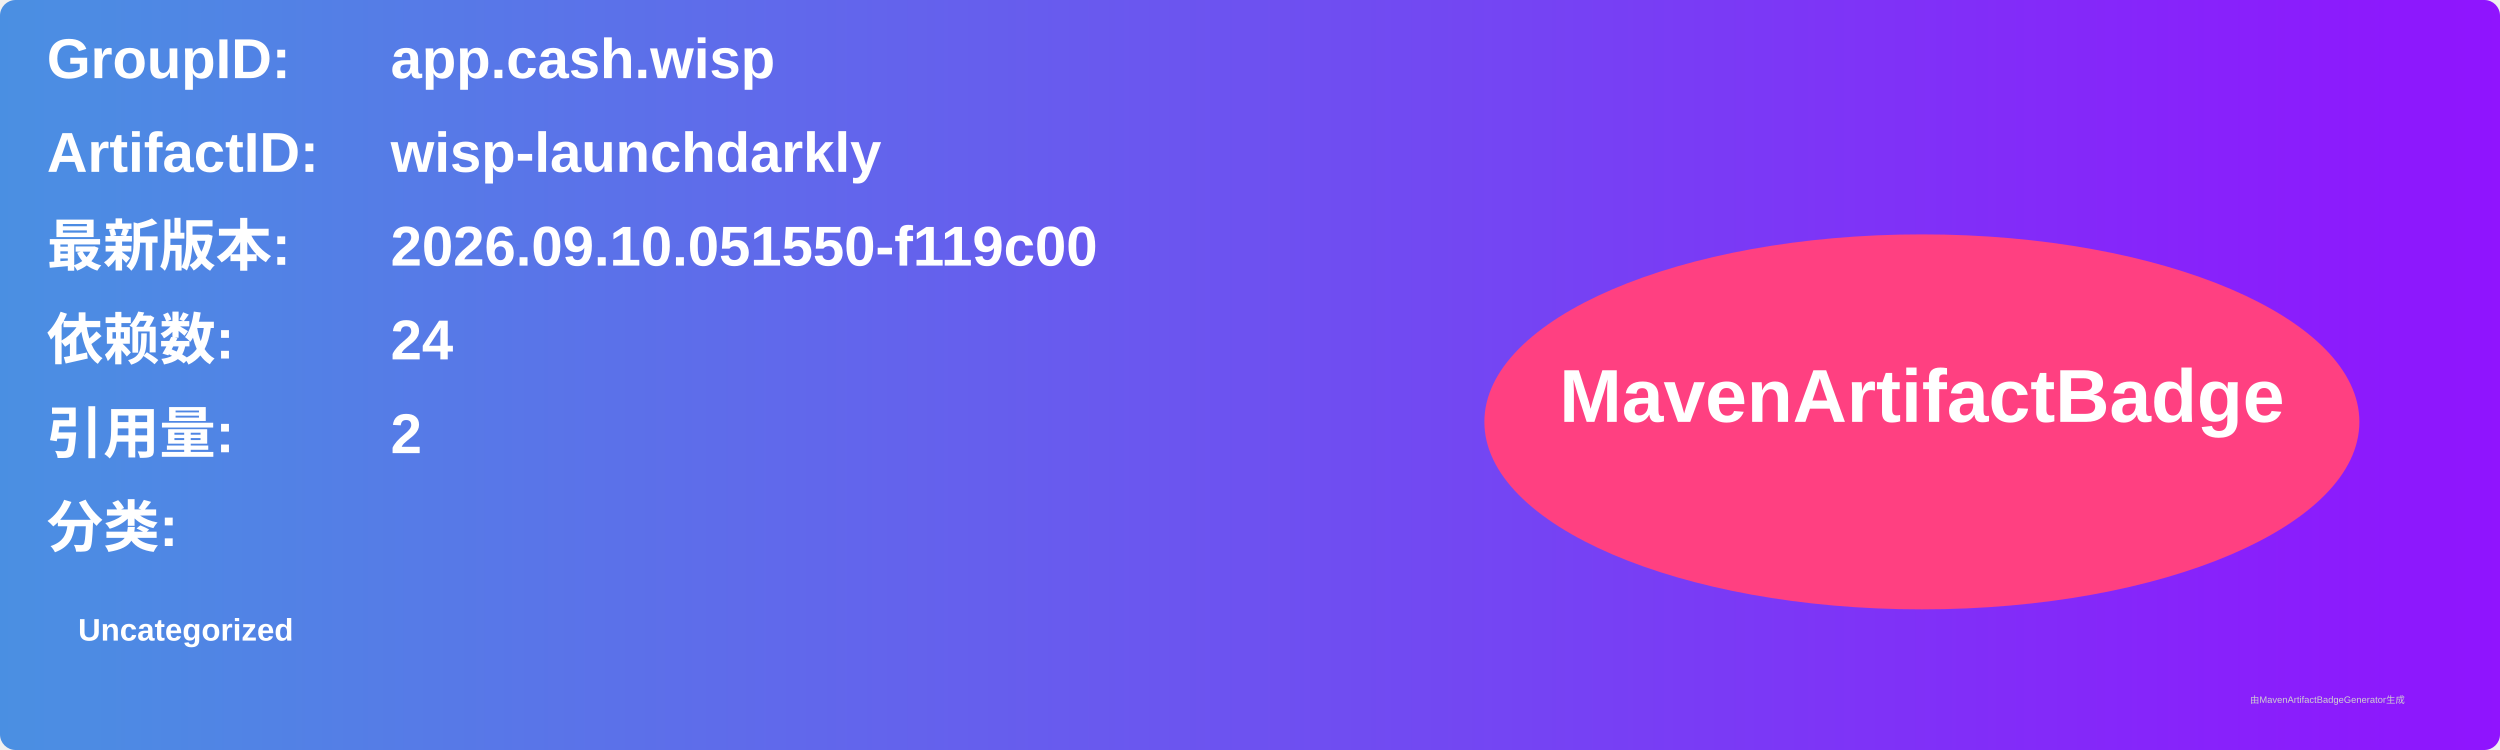
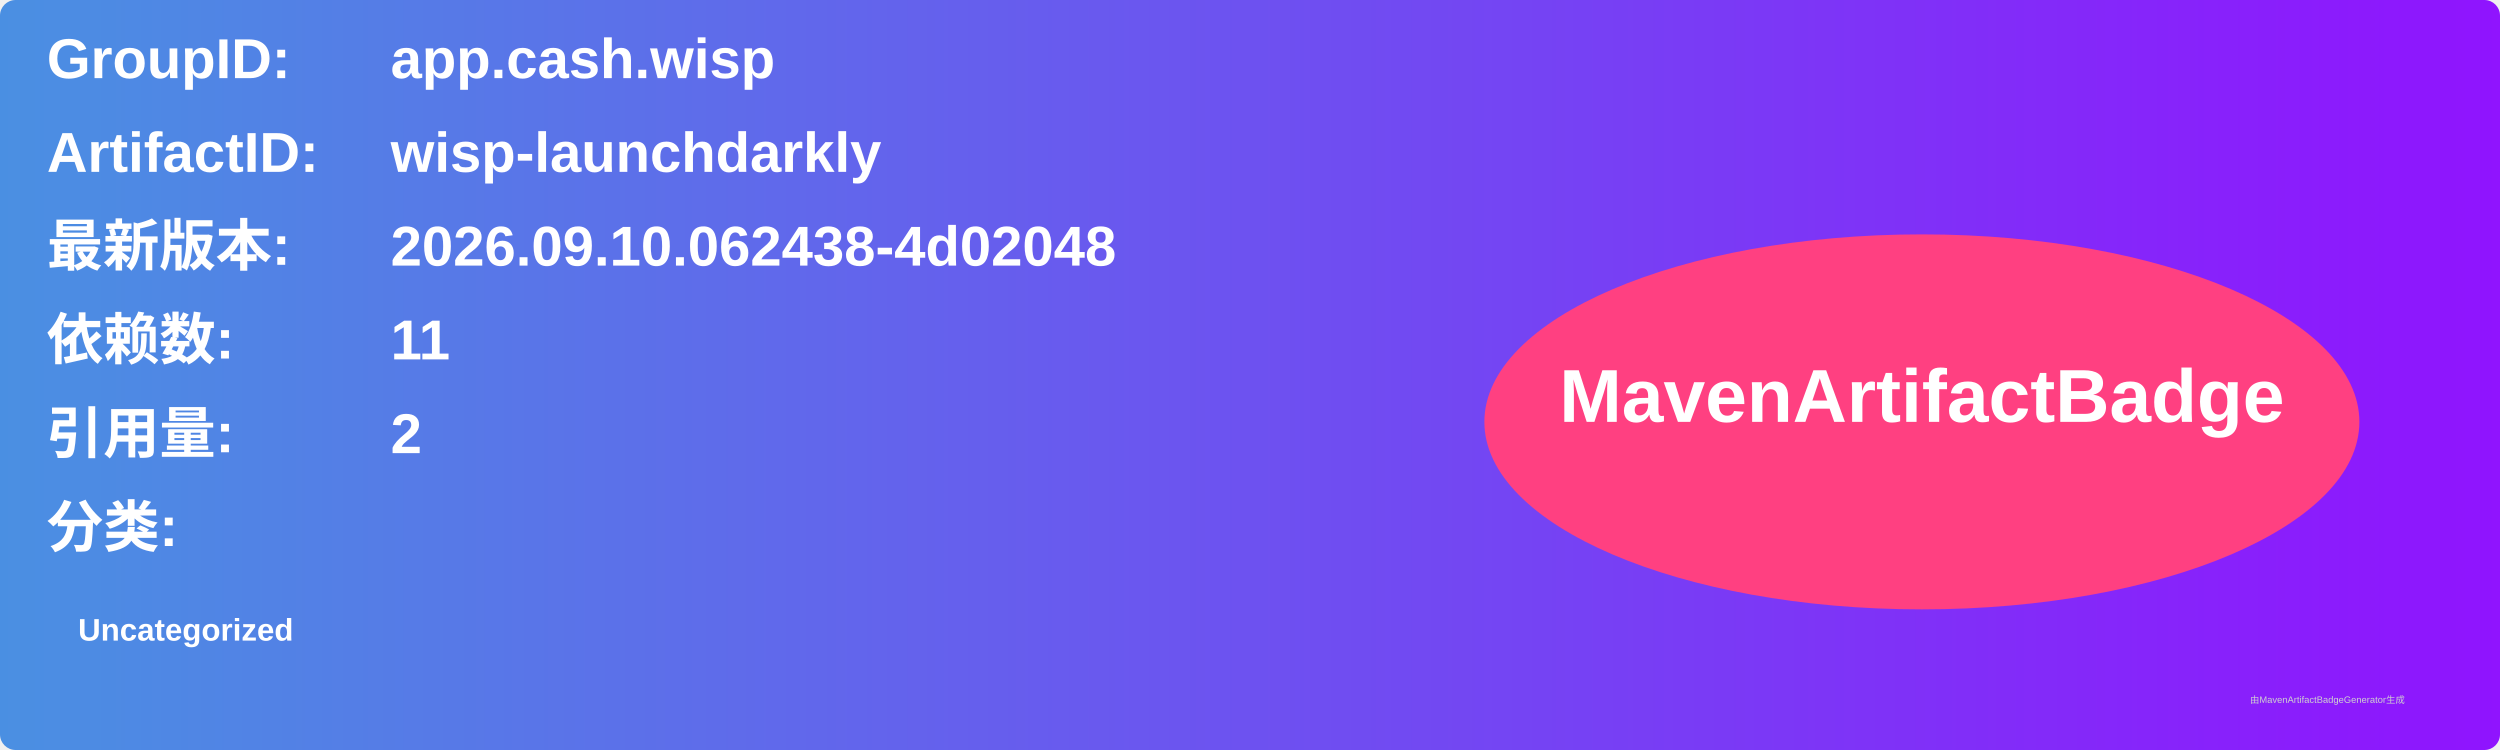
<svg xmlns="http://www.w3.org/2000/svg" width="800" height="240" viewBox="0 0 800 240">
  <linearGradient id="grad" x1="0%" y1="0%" x2="100%" y2="0%">
    <stop offset="0%" stop-color="#4a90e2" />
    <stop offset="100%" stop-color="#9013fe" />
  </linearGradient>
  <rect width="100%" height="100%" rx="5" ry="5" fill="url(#grad)" />
  <g transform="translate(15, 15)">
    <text x="0" y="10" font-family="Arial" font-size="18" fill="white" font-weight="bold" width="260">GroupID:</text>
    <text x="110" y="10" font-family="Arial" font-size="18" fill="white" font-weight="bold" width="460">app.cash.wisp</text>
    <text x="0" y="40" font-family="Arial" font-size="18" fill="white" font-weight="bold" width="260">ArtifactID:</text>
    <text x="110" y="40" font-family="Arial" font-size="18" fill="white" font-weight="bold" width="460">wisp-launchdarkly</text>
    <text x="0" y="70" font-family="Arial" font-size="18" fill="white" font-weight="bold">最新版本:</text>
    <text x="110" y="70" font-family="Arial" font-size="18" fill="white" font-weight="bold">
-       <tspan font-weight="bold">2026.09.10.051550-f119c00</tspan>
+       <tspan font-weight="bold">2026.09.10.062438-4d02048</tspan>
    </text>
    <text x="0" y="100" font-family="Arial" font-size="18" fill="white" font-weight="bold">依赖数: </text>
    <text x="110" y="100" font-family="Arial" font-size="18" fill="white">
-       <tspan font-weight="bold">24</tspan>
+       <tspan font-weight="bold">11</tspan>
    </text>
    <text x="0" y="130" font-family="Arial" font-size="18" fill="white" font-weight="bold">引用量: </text>
    <text x="110" y="130" font-family="Arial" font-size="18" fill="white">
      <tspan font-weight="bold">2</tspan>
    </text>
    <text x="0" y="160" font-family="Arial" font-size="18" fill="white" font-weight="bold">分类:</text>
    <text x="10" y="190" font-family="Arial" font-size="10" fill="white">
      <tspan font-weight="bold">Uncategorized</tspan>
    </text>
    <ellipse cx="600" cy="120" rx="140" ry="60" fill="#ff4081" />
    <text x="600" y="120" text-anchor="middle" font-family="Arial" font-size="24" fill="white" font-weight="bold">MavenArtifactBadge</text>
  </g>
  <text x="720" y="225" font-family="Arial" font-size="3" fill="#d0d0d0">由MavenArtifactBadgeGenerator生成</text>
</svg>
